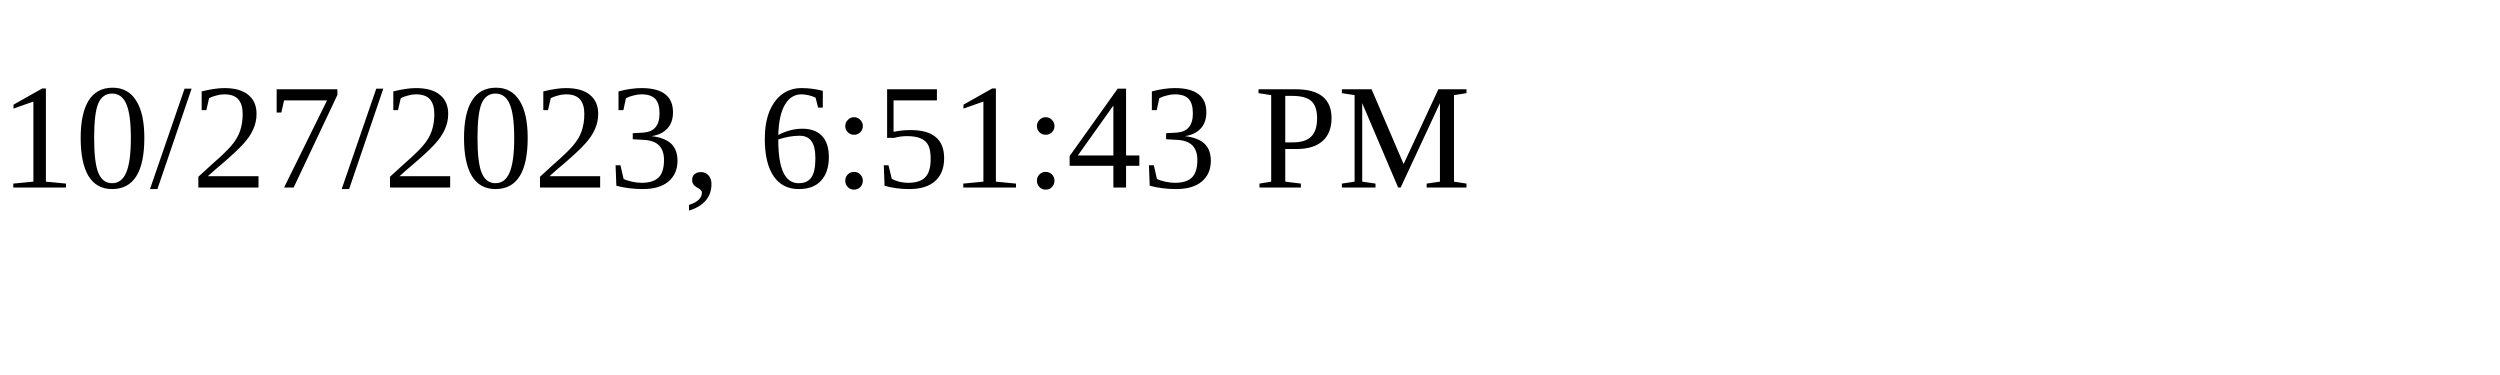
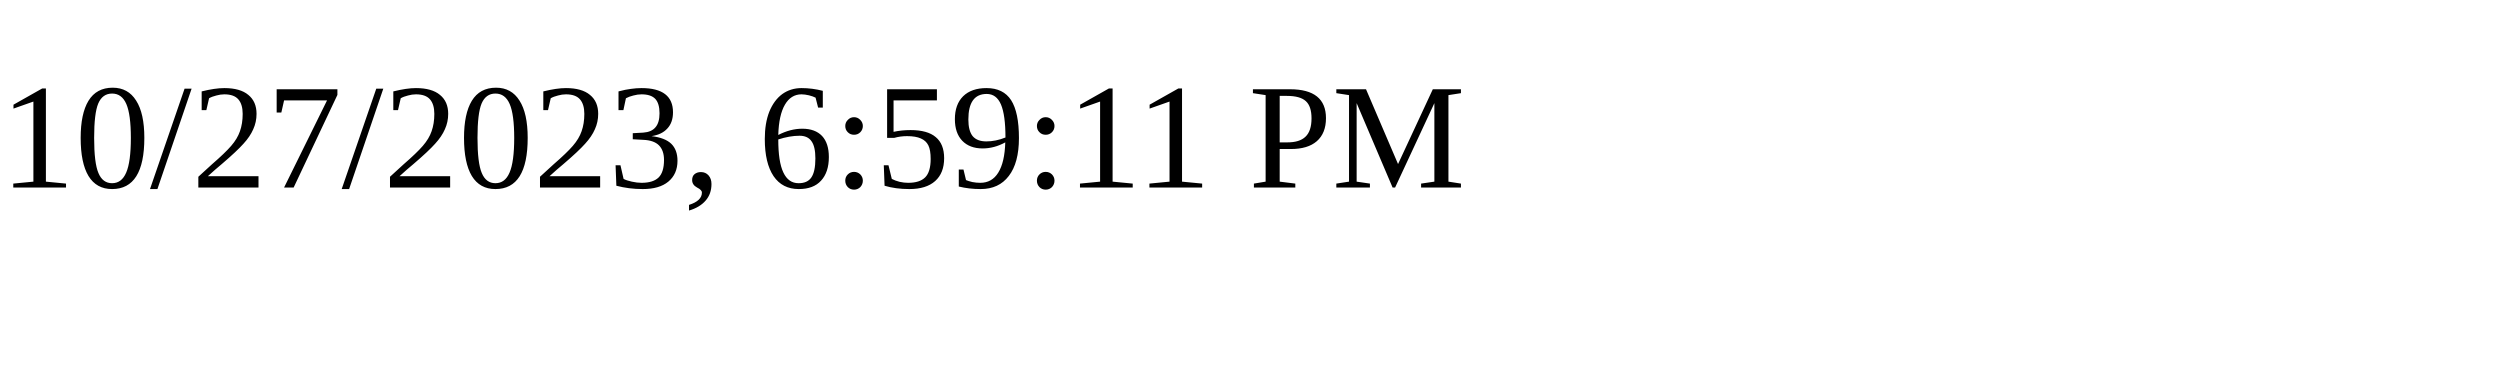
<svg xmlns="http://www.w3.org/2000/svg" height="30" width="200">
-   <text x="0" y="15">10/27/2023, 6:51:43 PM</text>
+   <text x="0" y="15">10/27/2023, 6:59:11 PM</text>
</svg>
